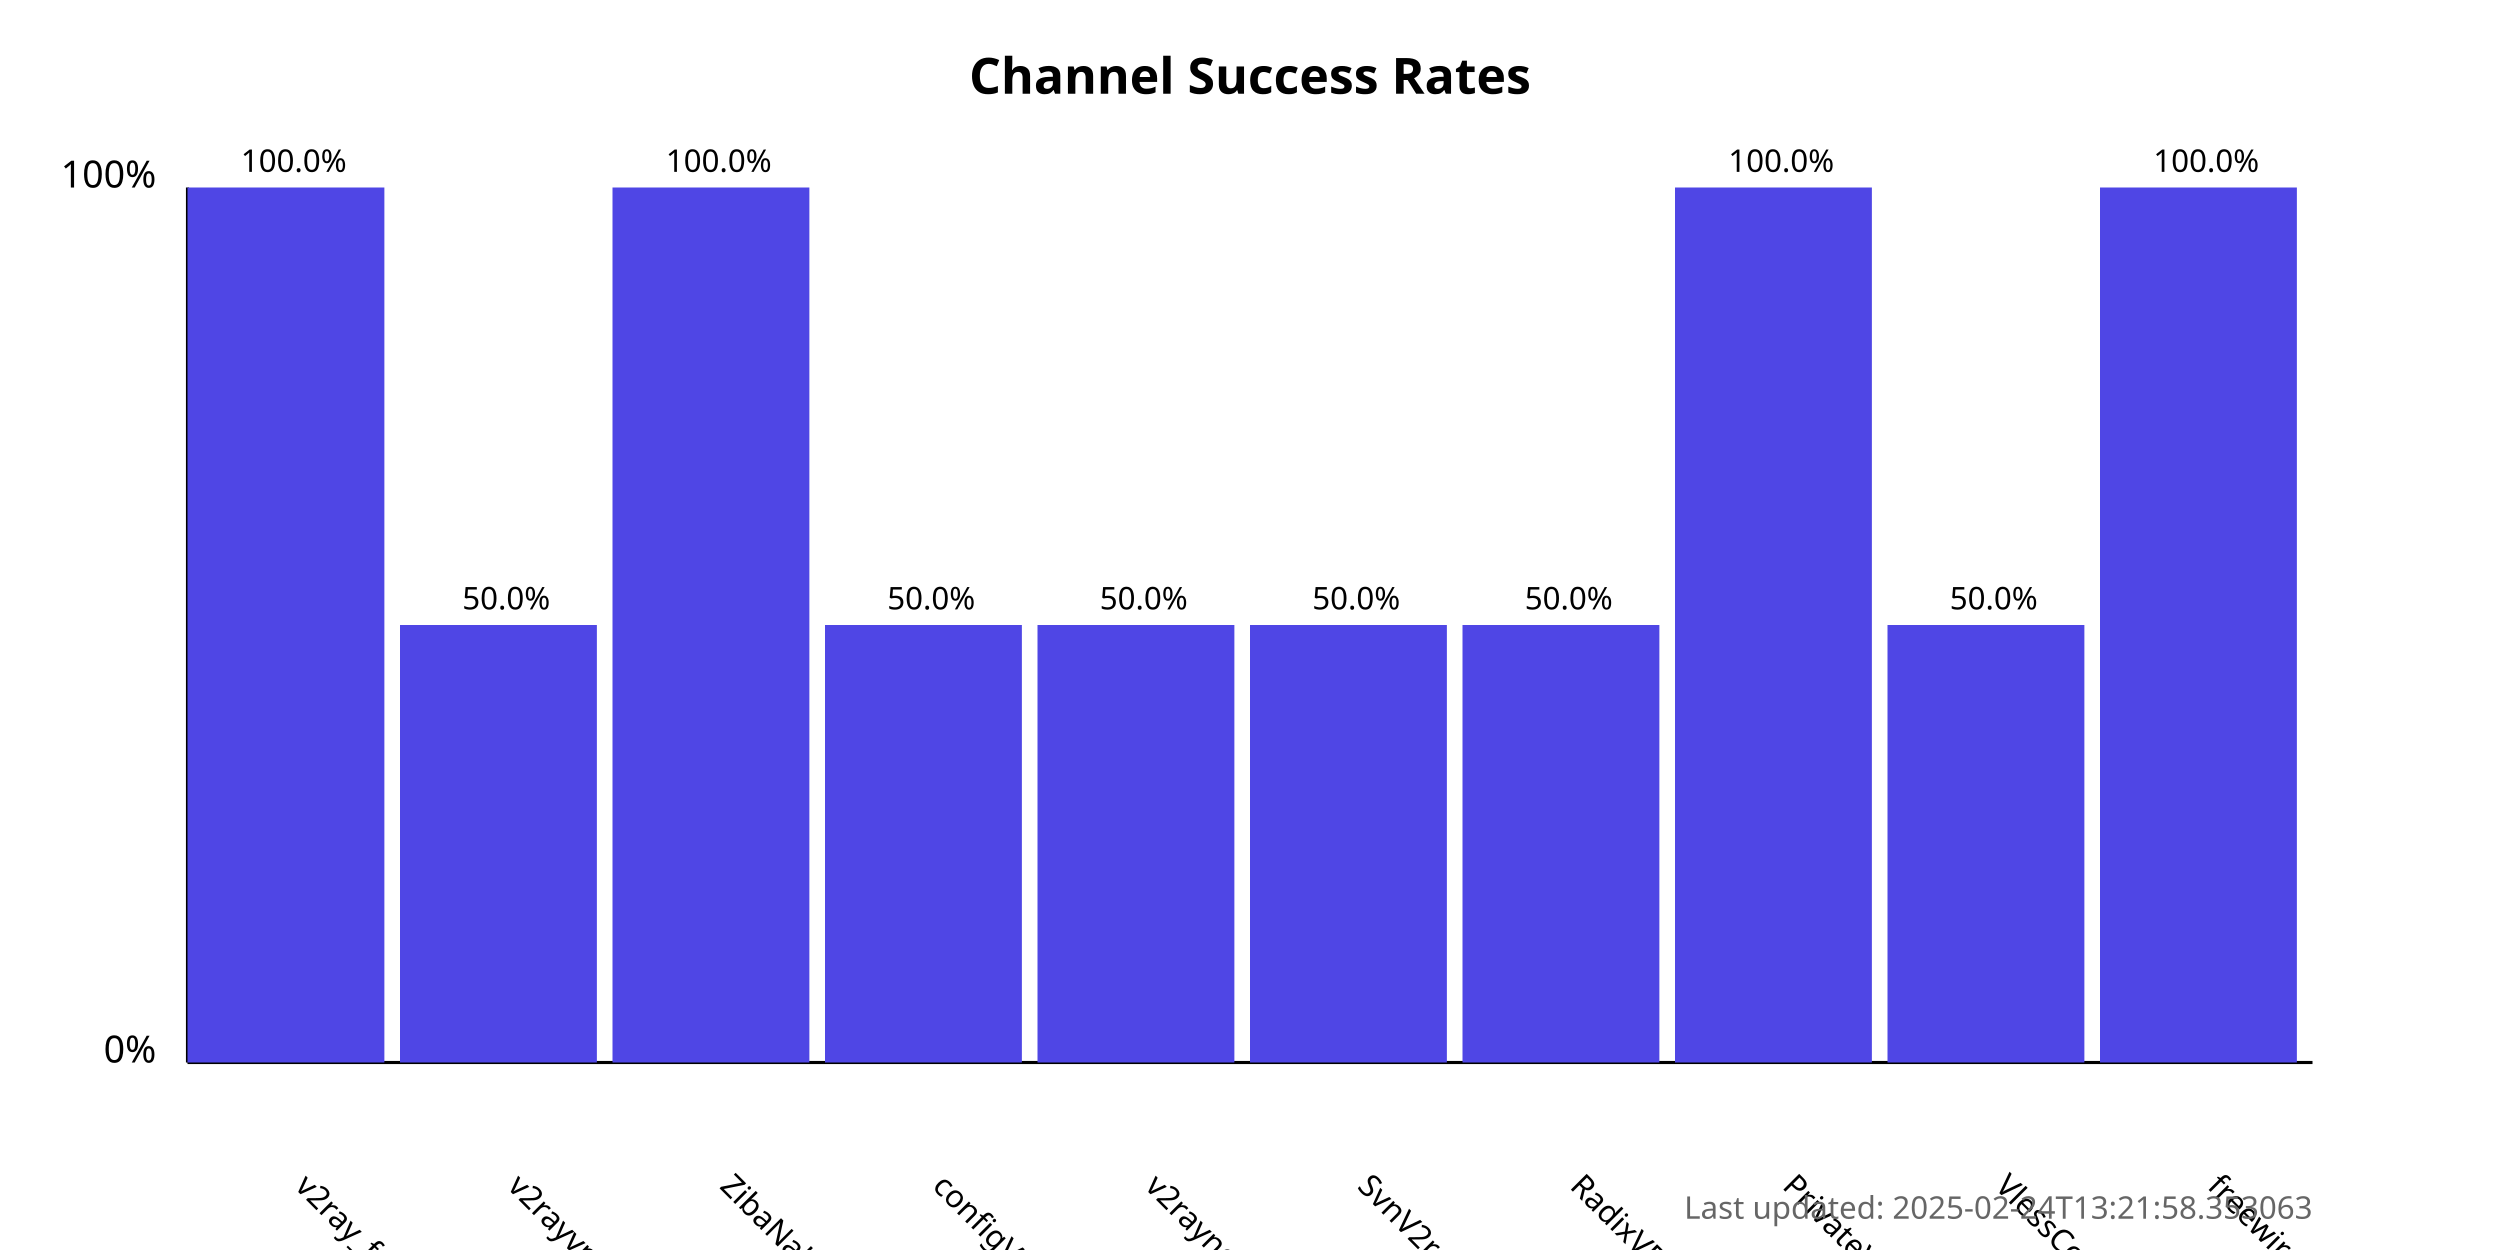
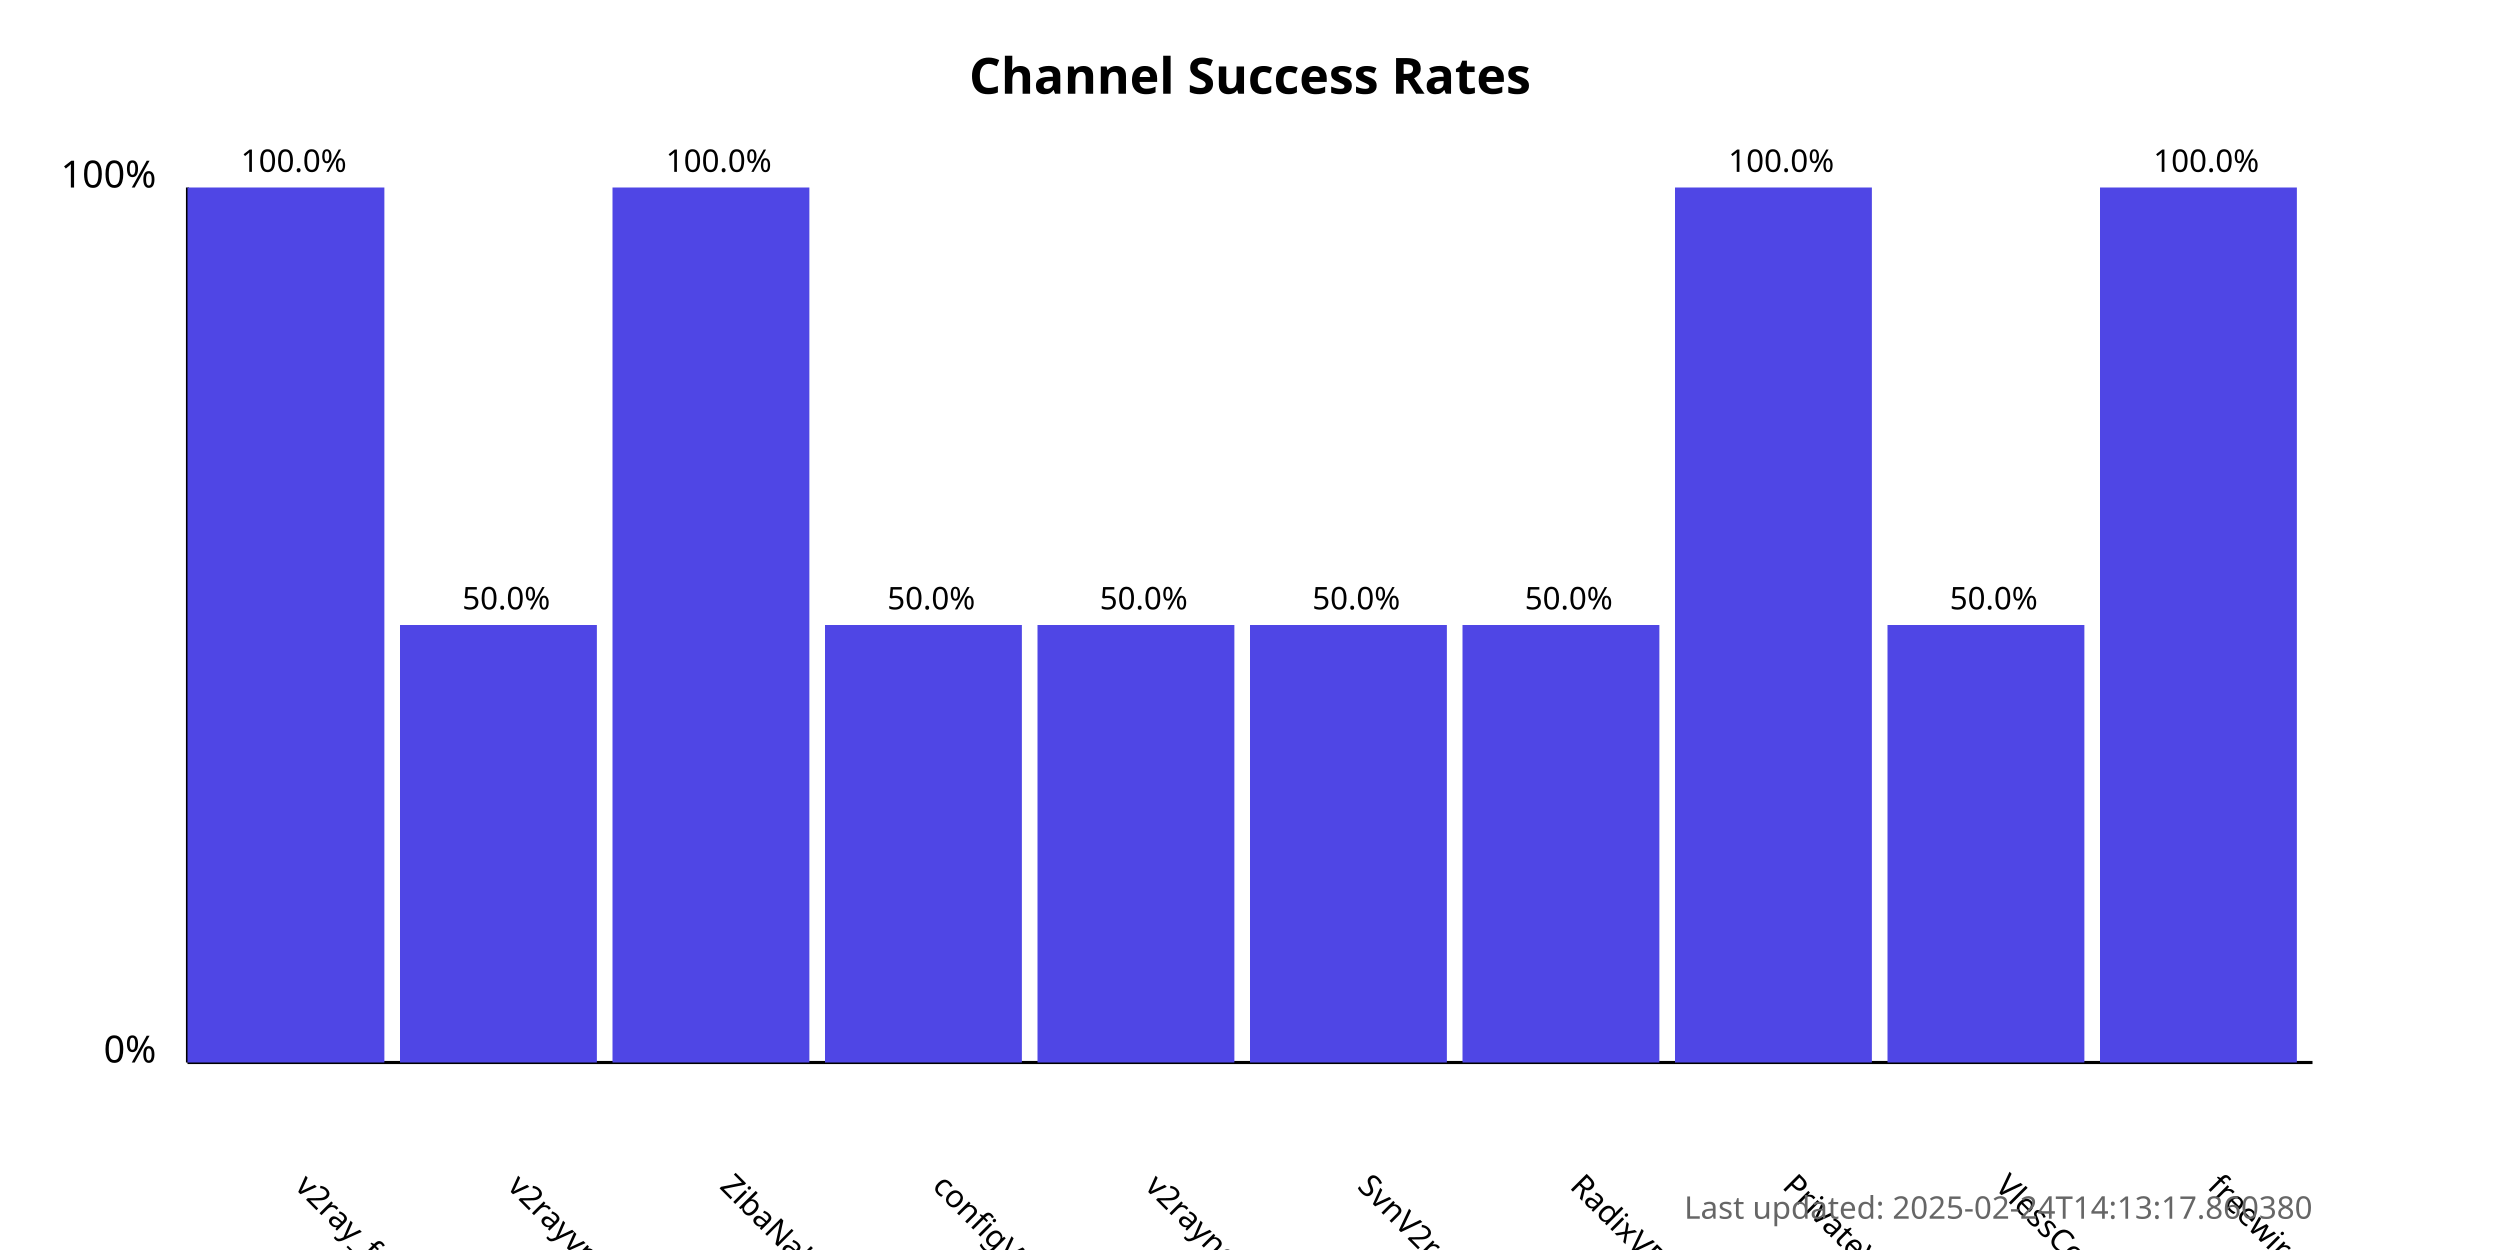
<svg xmlns="http://www.w3.org/2000/svg" width="800" height="400">
  <style>
            .chart-title { font: bold 16px sans-serif; }
            .axis-label { font: 12px sans-serif; }
            .tick-label { font: 10px sans-serif; }
            .bar { fill: #4f46e5; }
            .bar:hover { fill: #6366f1; }
            .timestamp { font: 10px sans-serif; fill: #666; }
        </style>
  <text x="400.0" y="30" text-anchor="middle" class="chart-title">
            Channel Success Rates
        </text>
  <line x1="60" y1="340" x2="60" y2="60" stroke="black" stroke-width="1" />
  <line x1="60" y1="340" x2="740" y2="340" stroke="black" stroke-width="1" />
  <text x="50" y="340" text-anchor="end" class="axis-label">0%</text>
  <text x="50" y="60" text-anchor="end" class="axis-label">100%</text>
  <g>
    <rect x="60" y="60.0" width="63.0" height="280.0" class="bar" />
    <text x="94.0" y="380" transform="rotate(45, 94.0, 380)" text-anchor="start" class="tick-label">
                v2ray_free_conf
            </text>
    <text x="94.0" y="55.0" text-anchor="middle" class="tick-label">
                100.0%
            </text>
  </g>
  <g>
    <rect x="128.0" y="200.0" width="63.0" height="140.0" class="bar" />
    <text x="162.0" y="380" transform="rotate(45, 162.0, 380)" text-anchor="start" class="tick-label">
                v2rayvpno
            </text>
    <text x="162.0" y="195.0" text-anchor="middle" class="tick-label">
                50.0%
            </text>
  </g>
  <g>
    <rect x="196.0" y="60.0" width="63.0" height="280.0" class="bar" />
    <text x="230.0" y="380" transform="rotate(45, 230.0, 380)" text-anchor="start" class="tick-label">
                ZibaNabz
            </text>
    <text x="230.0" y="55.0" text-anchor="middle" class="tick-label">
                100.0%
            </text>
  </g>
  <g>
    <rect x="264.0" y="200.0" width="63.0" height="140.0" class="bar" />
    <text x="298.0" y="380" transform="rotate(45, 298.0, 380)" text-anchor="start" class="tick-label">
                configV2rayForFree
            </text>
    <text x="298.0" y="195.0" text-anchor="middle" class="tick-label">
                50.0%
            </text>
  </g>
  <g>
    <rect x="332.0" y="200.0" width="63.0" height="140.0" class="bar" />
    <text x="366.0" y="380" transform="rotate(45, 366.0, 380)" text-anchor="start" class="tick-label">
                v2rayngvpn
            </text>
    <text x="366.0" y="195.0" text-anchor="middle" class="tick-label">
                50.0%
            </text>
  </g>
  <g>
    <rect x="400.0" y="200.0" width="63.0" height="140.0" class="bar" />
    <text x="434.0" y="380" transform="rotate(45, 434.0, 380)" text-anchor="start" class="tick-label">
                SvnV2ray
            </text>
    <text x="434.0" y="195.0" text-anchor="middle" class="tick-label">
                50.0%
            </text>
  </g>
  <g>
    <rect x="468.0" y="200.0" width="63.0" height="140.0" class="bar" />
    <text x="502.0" y="380" transform="rotate(45, 502.0, 380)" text-anchor="start" class="tick-label">
                RadixVPN
            </text>
    <text x="502.0" y="195.0" text-anchor="middle" class="tick-label">
                50.0%
            </text>
  </g>
  <g>
    <rect x="536.0" y="60.0" width="63.0" height="280.0" class="bar" />
    <text x="570.0" y="380" transform="rotate(45, 570.0, 380)" text-anchor="start" class="tick-label">
                PrivateVPNs
            </text>
    <text x="570.0" y="55.0" text-anchor="middle" class="tick-label">
                100.0%
            </text>
  </g>
  <g>
    <rect x="604.0" y="200.0" width="63.0" height="140.0" class="bar" />
    <text x="638.0" y="380" transform="rotate(45, 638.0, 380)" text-anchor="start" class="tick-label">
                VlessConfig
            </text>
    <text x="638.0" y="195.0" text-anchor="middle" class="tick-label">
                50.0%
            </text>
  </g>
  <g>
    <rect x="672.0" y="60.0" width="63.0" height="280.0" class="bar" />
    <text x="706.0" y="380" transform="rotate(45, 706.0, 380)" text-anchor="start" class="tick-label">
                freewireguard
            </text>
    <text x="706.0" y="55.0" text-anchor="middle" class="tick-label">
                100.0%
            </text>
  </g>
  <text x="740" y="390" text-anchor="end" class="timestamp">
-             Last updated: 2025-02-24T13:21:58.353063
+             Last updated: 2025-02-24T14:13:17.860380
        </text>
</svg>
